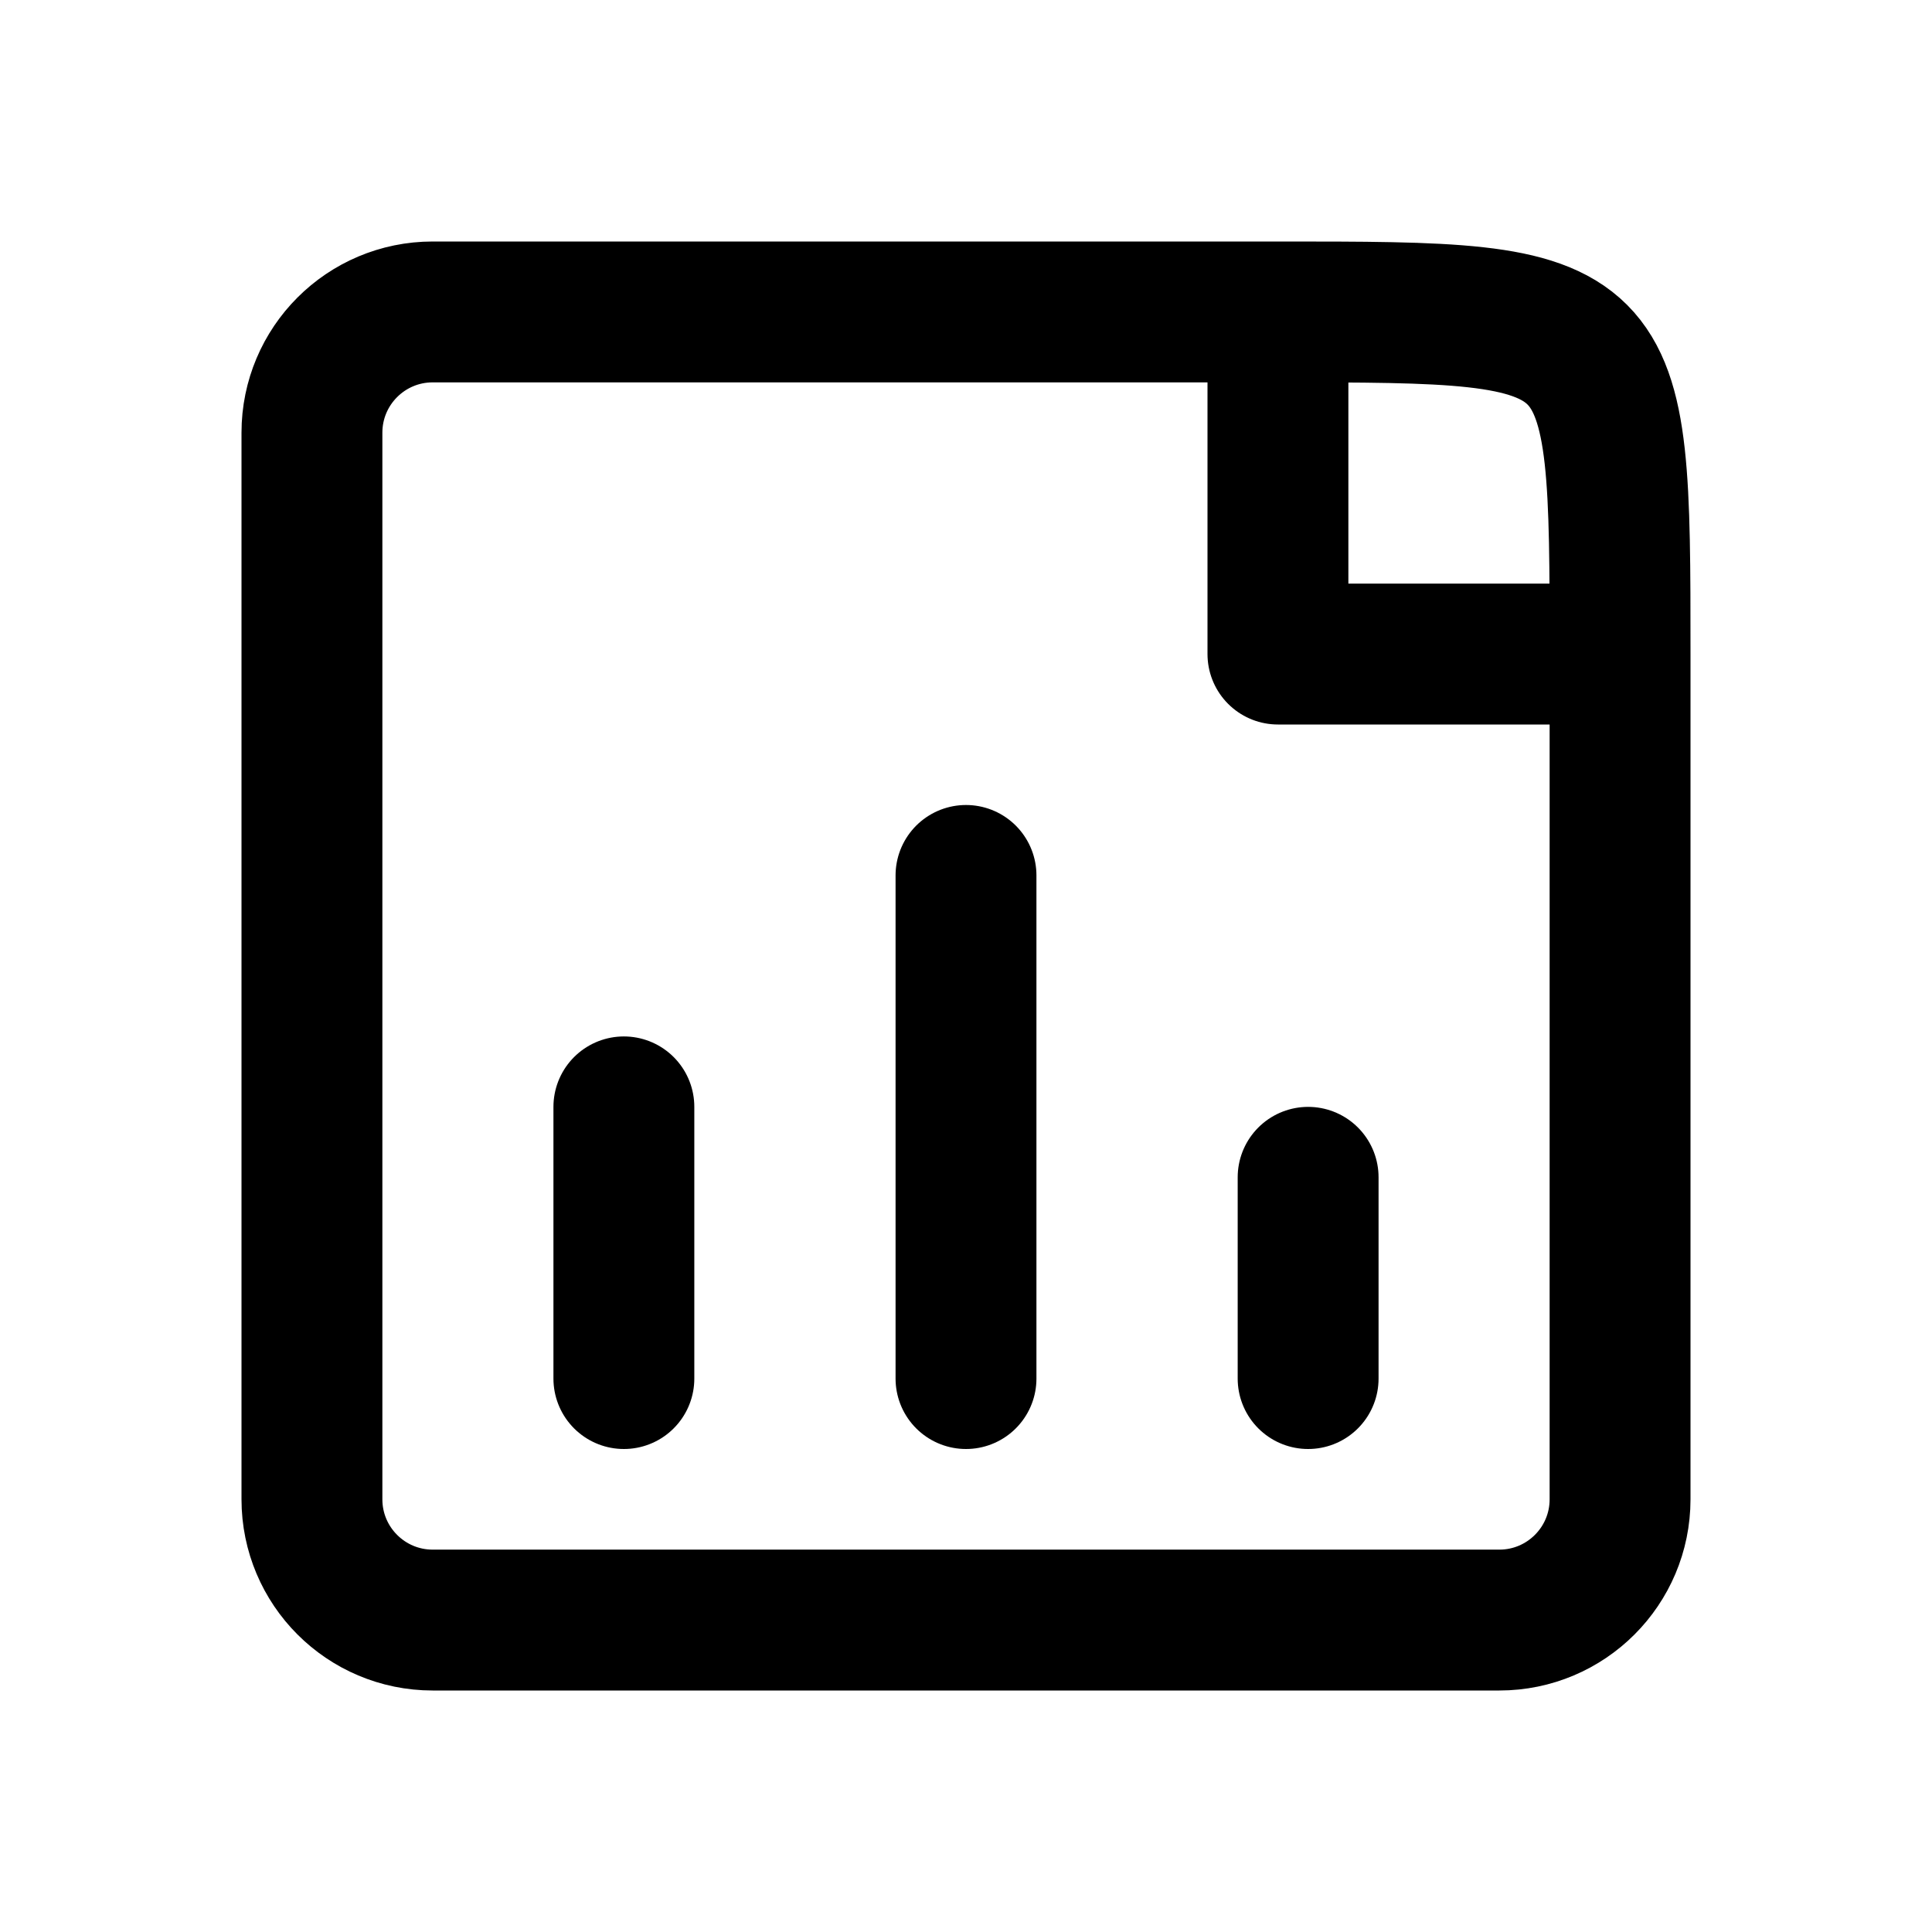
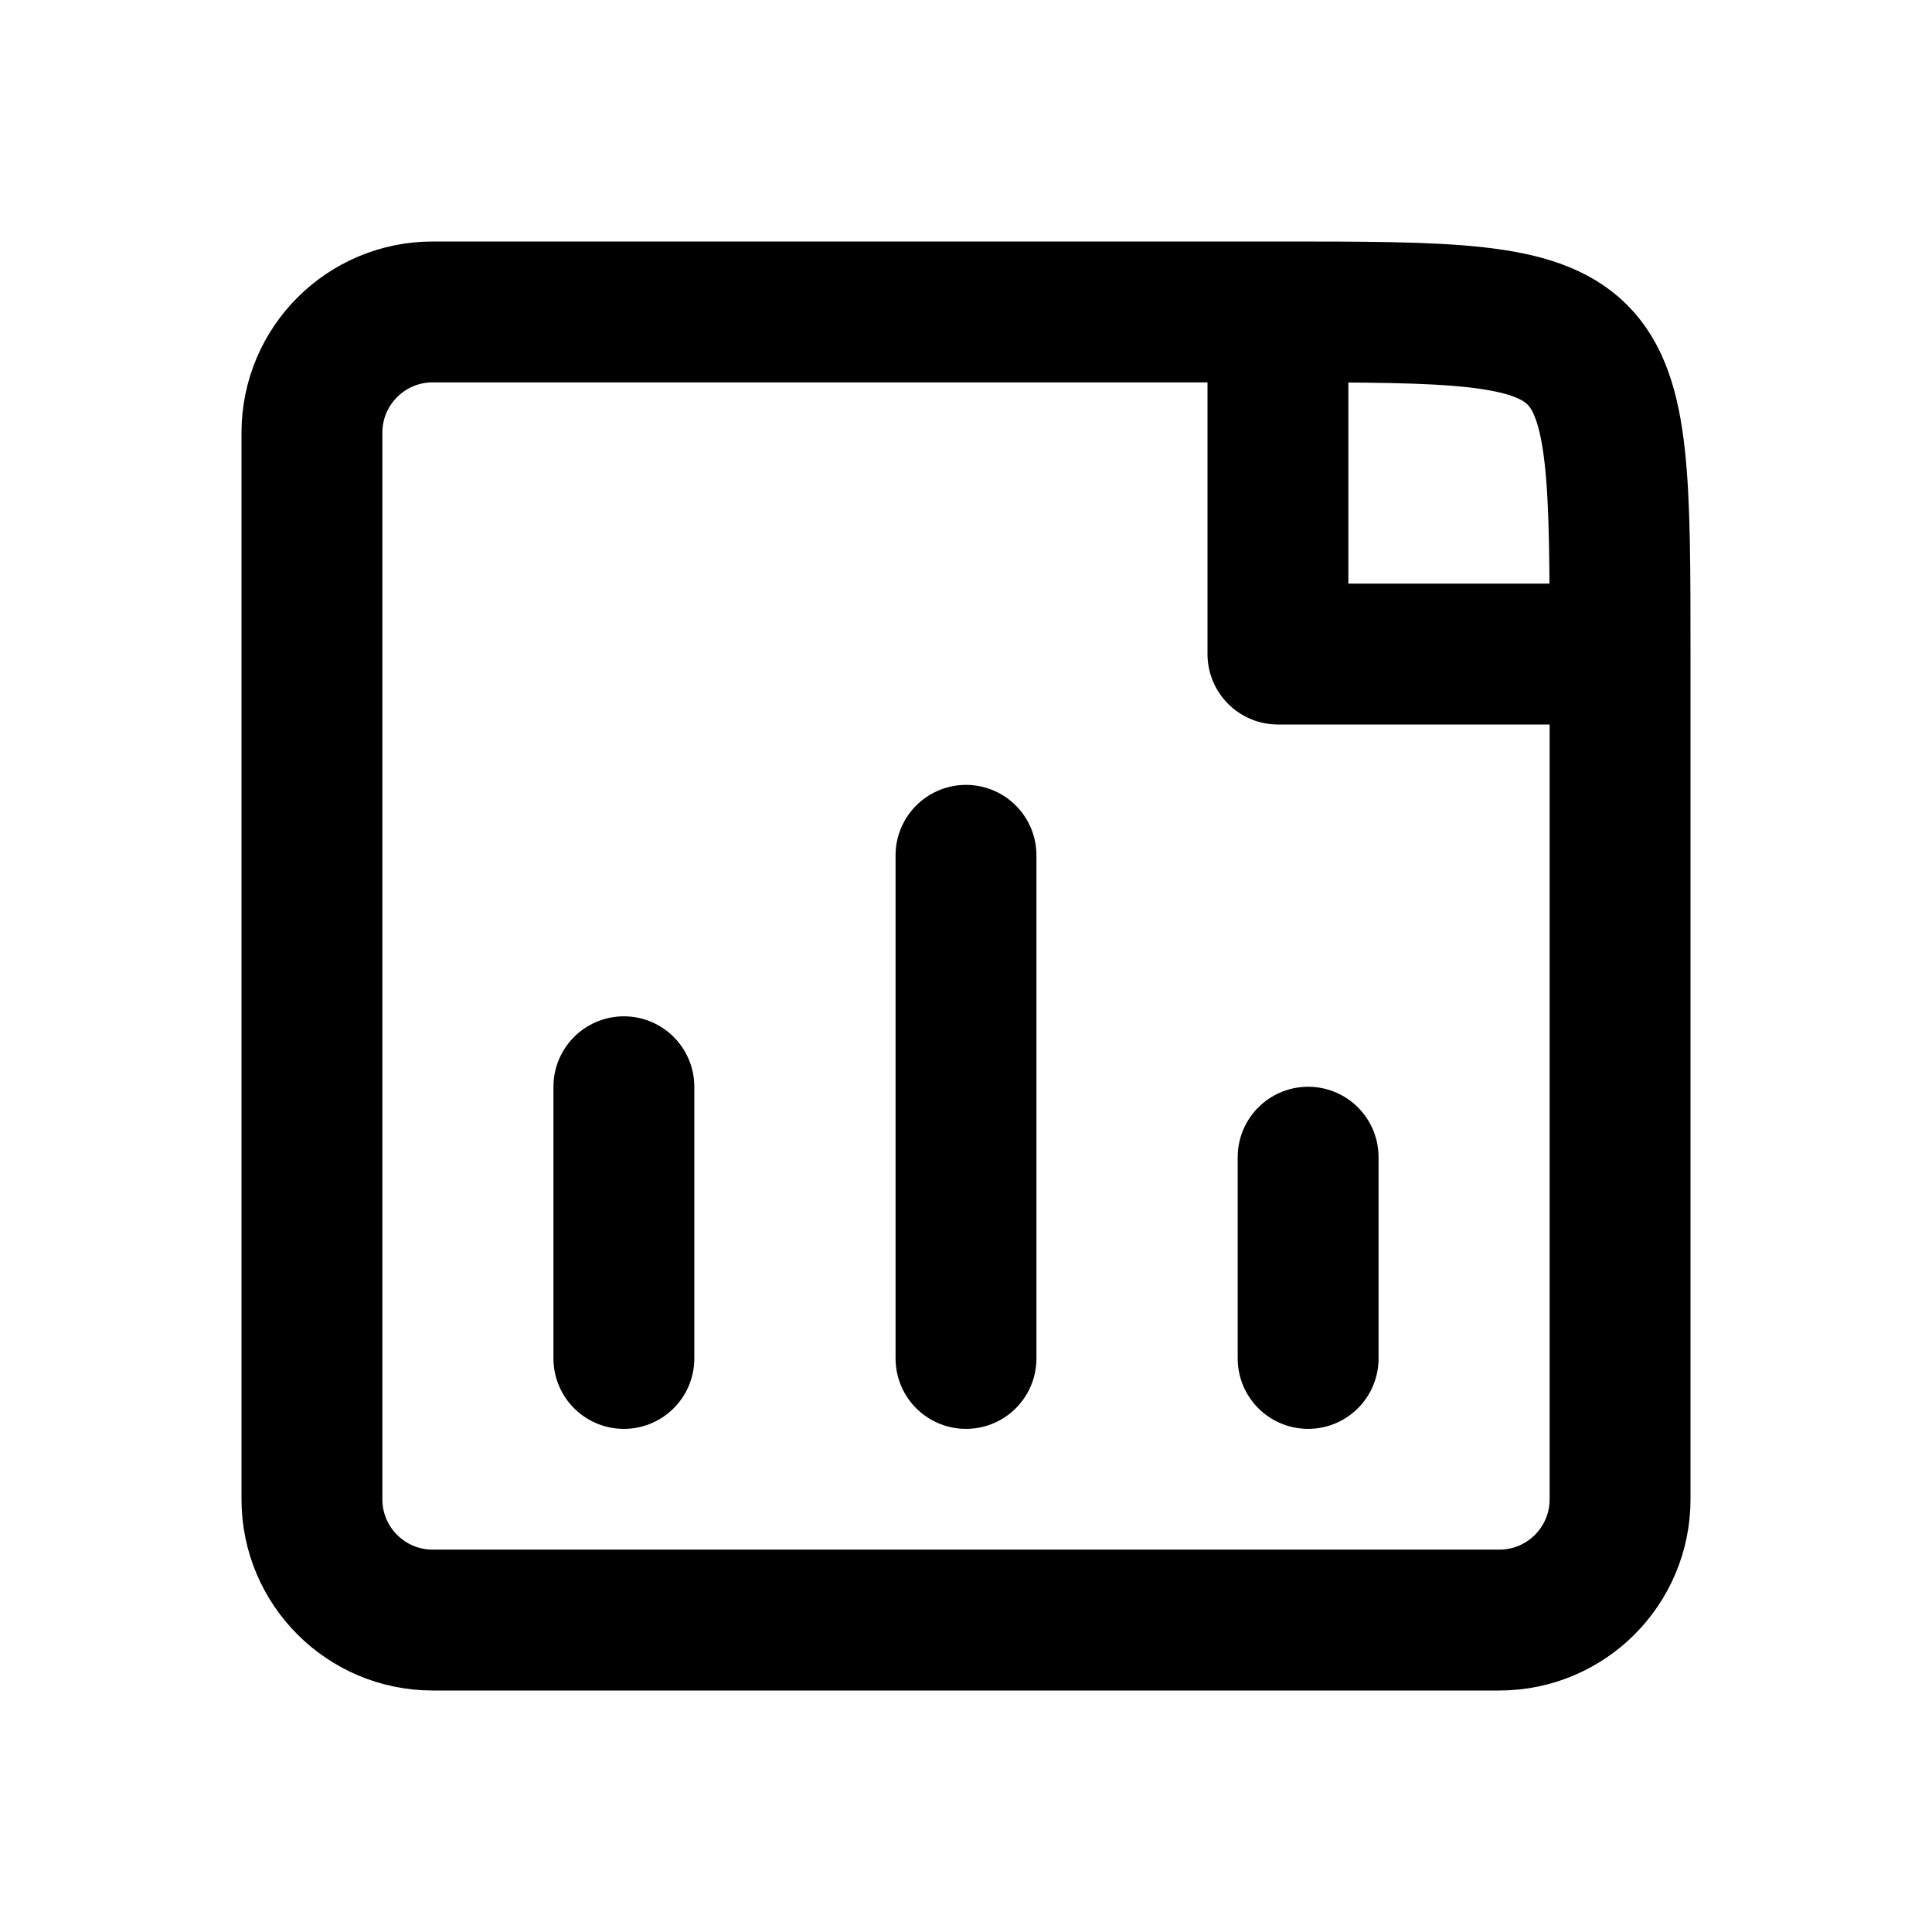
<svg xmlns="http://www.w3.org/2000/svg" width="24" height="24" viewBox="0 0 24 24" fill="none" stroke="currentColor" stroke-width="1.75" stroke-linecap="round" stroke-linejoin="round" aria-hidden="true" focusable="false">
  <path d="M15.875 3.875H5.375A1.5 1.5 0 0 0 3.875 5.375V18.625A1.5 1.5 0 0 0 5.375 20.125H18.625A1.5 1.5 0 0 0 20.125 18.625V8.125C20.125 3.875 20.125 3.875 15.875 3.875ZM15.875 3.875V8.125H20.125" />
-   <path d="M7.75 17.125V13.75M12 17.125V10.875M16.25 17.125V14.625" />
+   <path d="M7.75 16.875V13.5M12 16.875V10.625M16.25 16.875V14.375" />
</svg>
